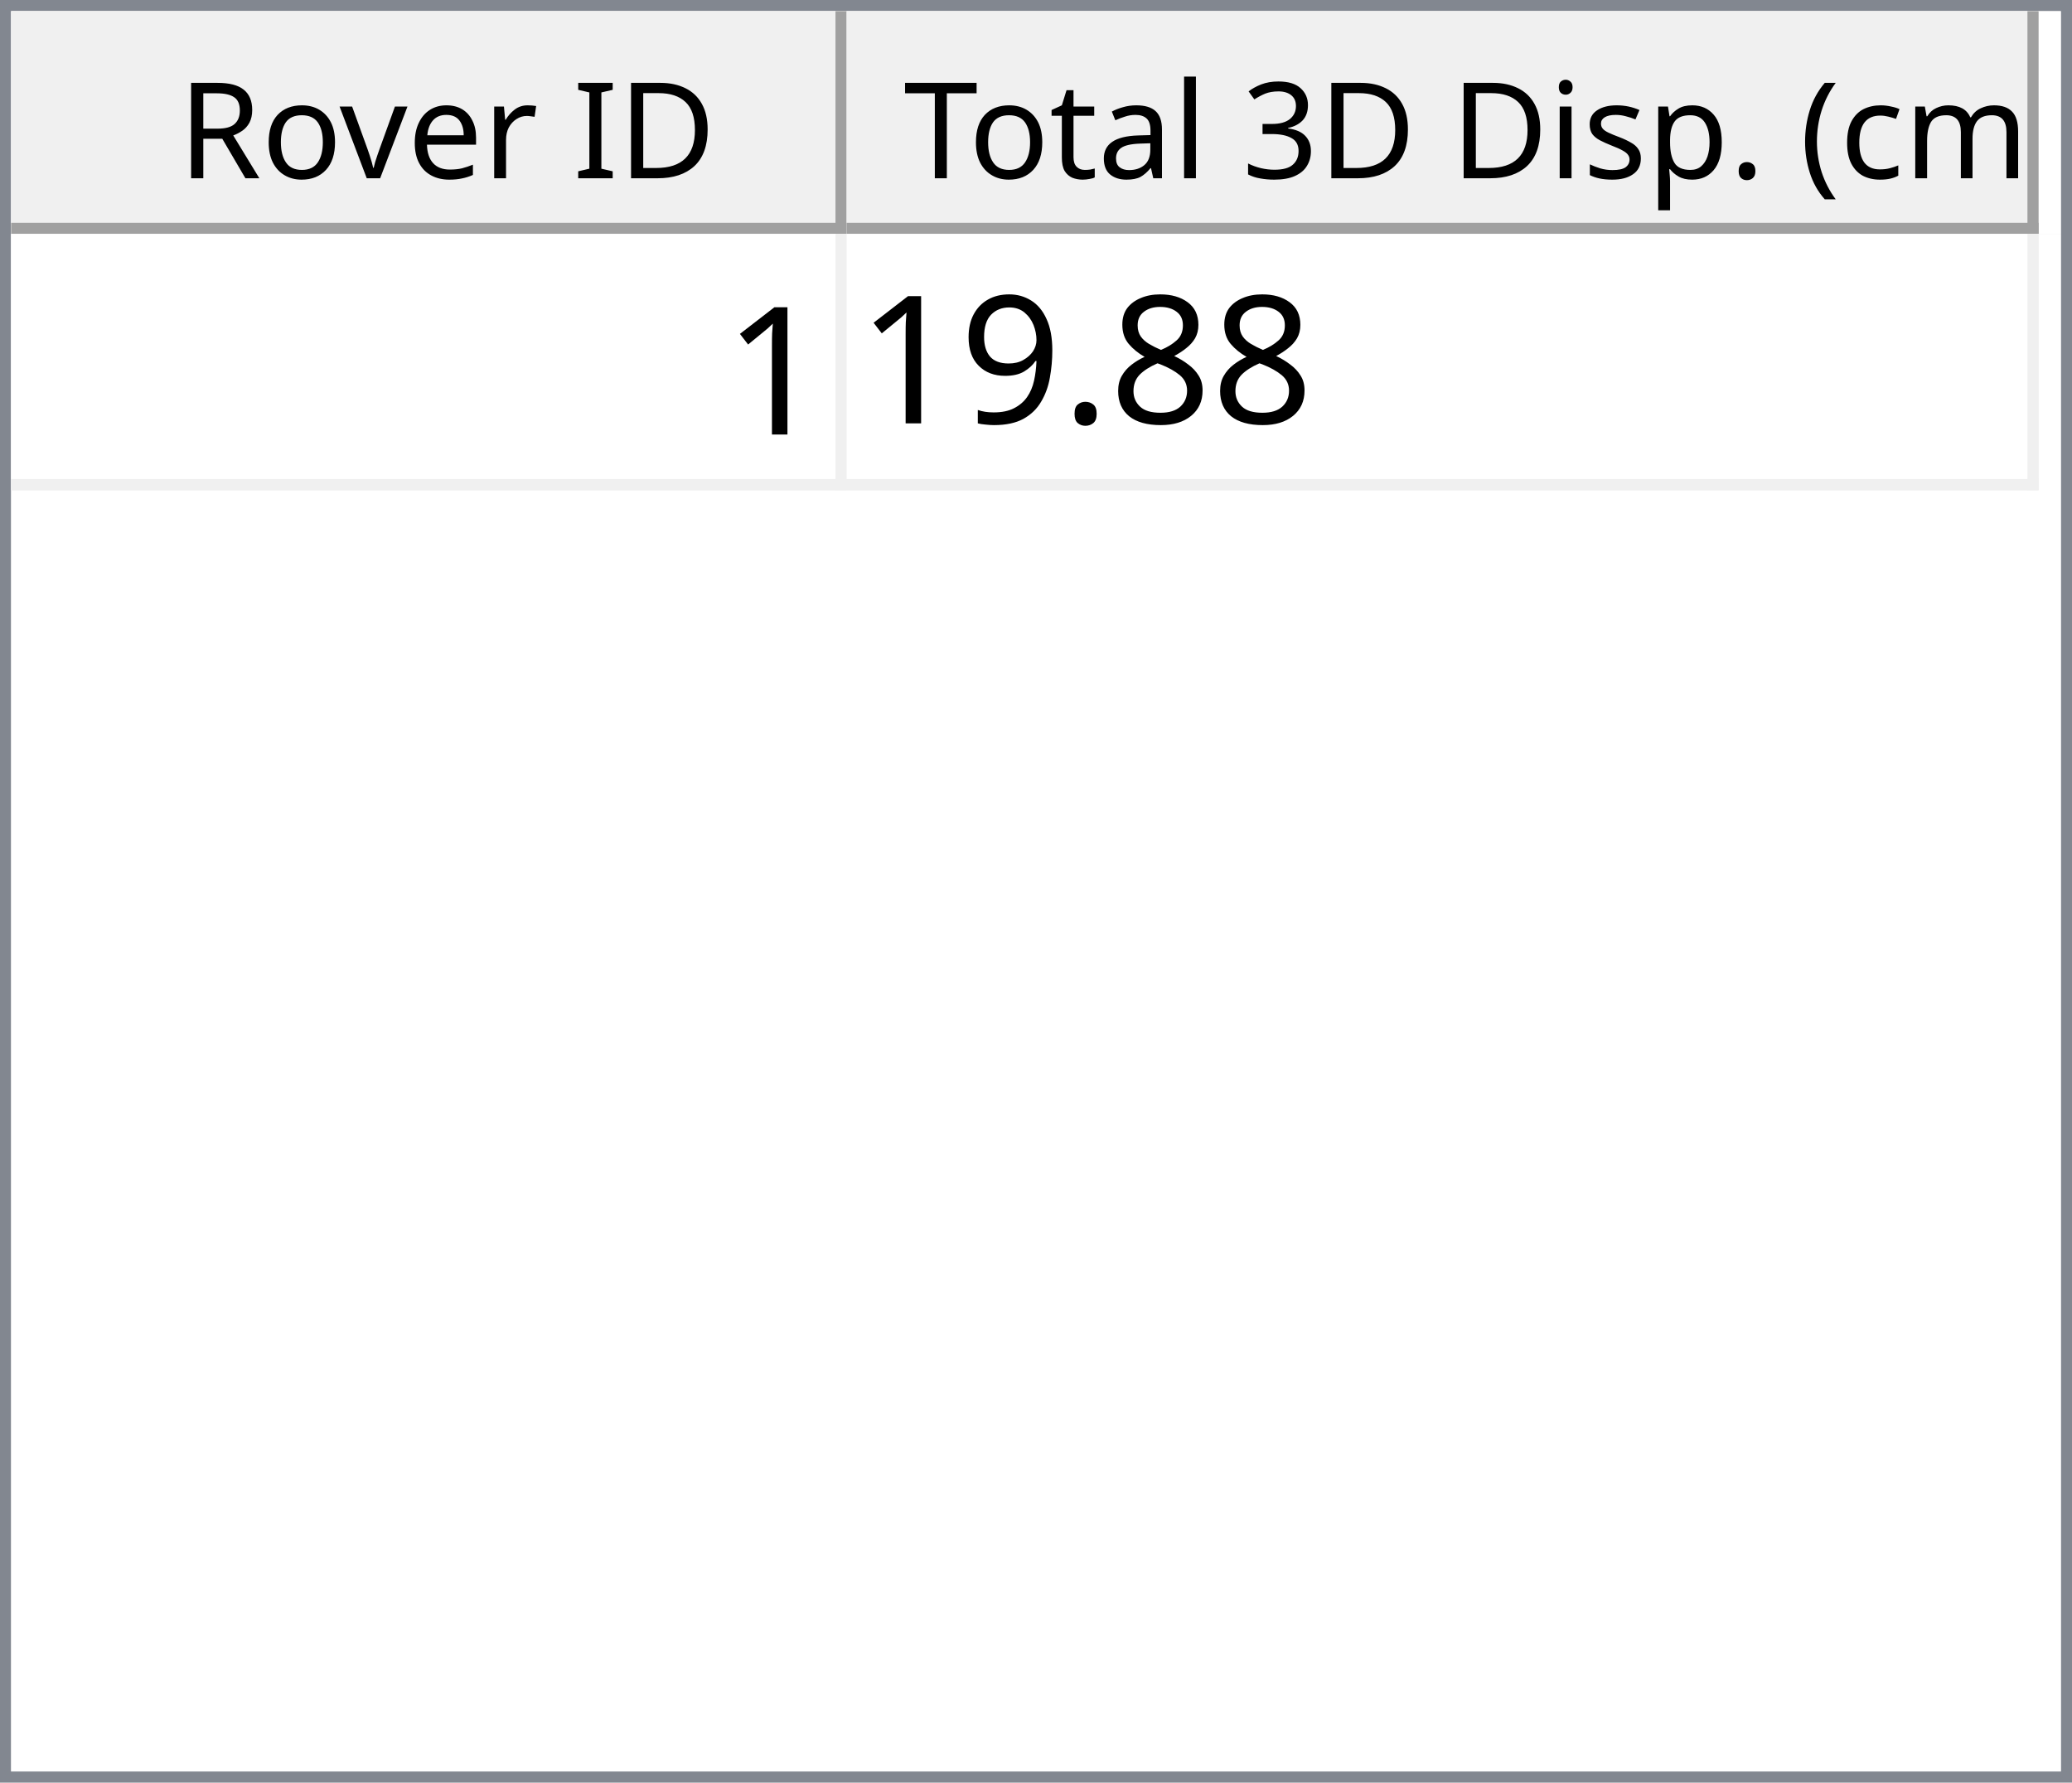
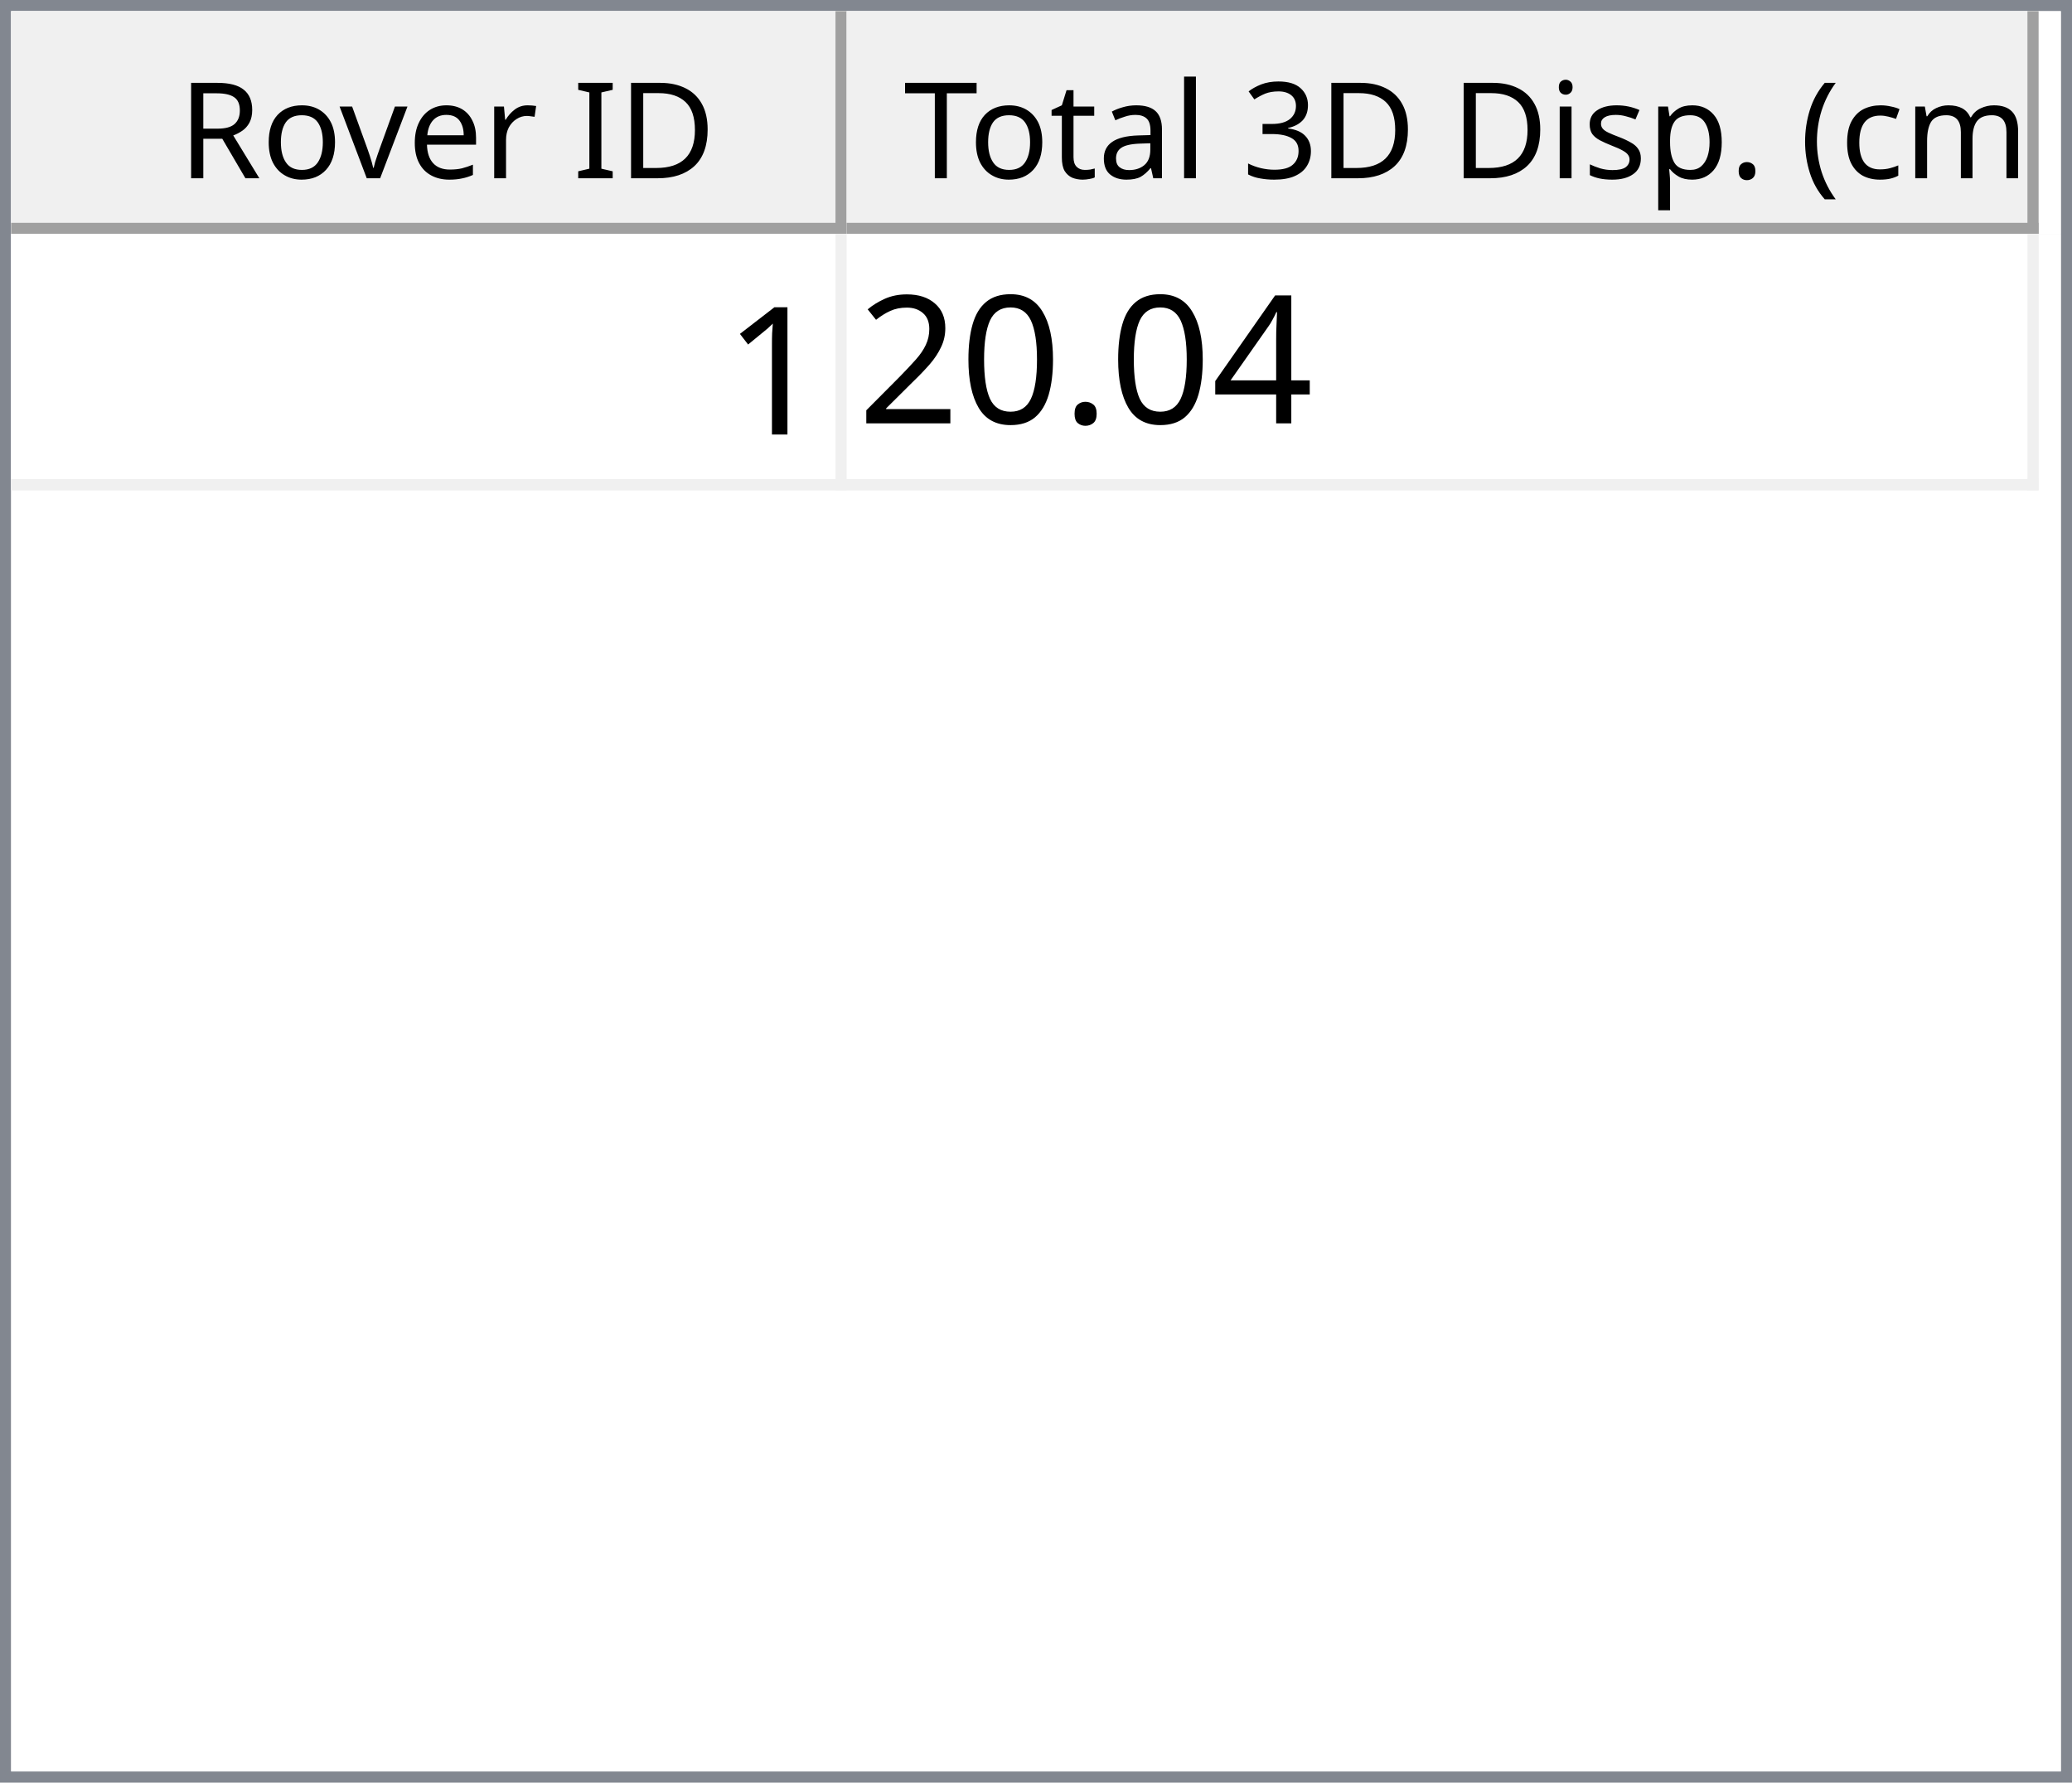
<svg xmlns="http://www.w3.org/2000/svg" style="fill-opacity:1; color-rendering:auto; color-interpolation:auto; text-rendering:auto; stroke:black; stroke-linecap:square; stroke-miterlimit:10; shape-rendering:auto; stroke-opacity:1; fill:black; stroke-dasharray:none; font-weight:normal; stroke-width:1; font-family:'Dialog'; font-style:normal; stroke-linejoin:miter; font-size:12px; stroke-dashoffset:0; image-rendering:auto;" width="186" height="160">
  <defs id="genericDefs" />
  <g>
    <defs id="defs1">
      <clipPath clipPathUnits="userSpaceOnUse" id="clipPath1">
        <path d="M0 0 L186 0 L186 160 L0 160 L0 0 Z" />
      </clipPath>
      <clipPath clipPathUnits="userSpaceOnUse" id="clipPath2">
        <path d="M0 0 L0 160 L186 160 L186 0 Z" />
      </clipPath>
      <clipPath clipPathUnits="userSpaceOnUse" id="clipPath3">
        <path d="M0 0 L0 20 L184 20 L184 0 Z" />
      </clipPath>
      <clipPath clipPathUnits="userSpaceOnUse" id="clipPath4">
        <path d="M0 0 L0 20 L75 20 L75 0 Z" />
      </clipPath>
      <clipPath clipPathUnits="userSpaceOnUse" id="clipPath5">
        <path d="M1 1 L1 19 L74 19 L74 1 Z" />
      </clipPath>
      <clipPath clipPathUnits="userSpaceOnUse" id="clipPath6">
        <path d="M0 0 L0 18 L73 18 L73 0 Z" />
      </clipPath>
      <clipPath clipPathUnits="userSpaceOnUse" id="clipPath7">
        <path d="M-0.5 -0.5 L-0.5 19.5 L74.5 19.5 L74.5 -0.5 Z" />
      </clipPath>
      <clipPath clipPathUnits="userSpaceOnUse" id="clipPath8">
        <path d="M0 0 L0 20 L107 20 L107 0 Z" />
      </clipPath>
      <clipPath clipPathUnits="userSpaceOnUse" id="clipPath9">
        <path d="M1 1 L1 19 L106 19 L106 1 Z" />
      </clipPath>
      <clipPath clipPathUnits="userSpaceOnUse" id="clipPath10">
        <path d="M0 0 L0 18 L105 18 L105 0 Z" />
      </clipPath>
      <clipPath clipPathUnits="userSpaceOnUse" id="clipPath11">
        <path d="M-0.5 -0.5 L-0.5 19.5 L106.5 19.5 L106.5 -0.5 Z" />
      </clipPath>
      <clipPath clipPathUnits="userSpaceOnUse" id="clipPath12">
        <path d="M0 0 L0 138 L184 138 L184 0 Z" />
      </clipPath>
      <clipPath clipPathUnits="userSpaceOnUse" id="clipPath13">
        <path d="M0 0 L0 23 L182 23 L182 0 Z" />
      </clipPath>
      <clipPath clipPathUnits="userSpaceOnUse" id="clipPath14">
        <path d="M-0.5 -0.5 L-0.5 22.5 L181.5 22.5 L181.5 -0.5 Z" />
      </clipPath>
      <clipPath clipPathUnits="userSpaceOnUse" id="clipPath15">
        <path d="M0 0 L0 22 L74 22 L74 0 Z" />
      </clipPath>
      <clipPath clipPathUnits="userSpaceOnUse" id="clipPath16">
        <path d="M0 0 L0 22 L106 22 L106 0 Z" />
      </clipPath>
      <font horiz-adv-x="64.551" id="font1">
        <font-face ascent="107.91" descent="25.098" units-per-em="100" style="font-style:normal; font-family:Segoe UI; font-weight:normal;" />
        <missing-glyph horiz-adv-x="64.551" d="M8.109 0 L8.109 68.266 L56.453 68.266 L56.453 0 L8.109 0 ZM15.328 7.234 L49.219 7.234 L49.219 61.031 L15.328 61.031 L15.328 7.234 Z" />
        <glyph unicode="D" horiz-adv-x="70.117" d="M9.188 0 L9.188 70.016 L28.516 70.016 Q65.531 70.016 65.531 35.891 Q65.531 19.672 55.25 9.836 Q44.969 0 27.734 0 L9.188 0 ZM17.391 62.594 L17.391 7.422 L27.828 7.422 Q41.609 7.422 49.273 14.797 Q56.938 22.172 56.938 35.688 Q56.938 62.594 28.328 62.594 L17.391 62.594 Z" />
        <glyph unicode="I" horiz-adv-x="26.611" d="M17.391 0 L9.188 0 L9.188 70.016 L17.391 70.016 L17.391 0 Z" />
        <glyph unicode=" " horiz-adv-x="27.393" d="" />
        <glyph unicode="r" horiz-adv-x="34.766" d="M34.188 41.891 Q32.078 43.5 28.125 43.5 Q23 43.5 19.555 38.672 Q16.109 33.844 16.109 25.484 L16.109 0 L8.109 0 L8.109 50 L16.109 50 L16.109 39.703 L16.312 39.703 Q18.016 44.969 21.531 47.922 Q25.047 50.875 29.391 50.875 Q32.516 50.875 34.188 50.203 L34.188 41.891 Z" />
        <glyph unicode="e" horiz-adv-x="52.295" d="M48.297 23 L12.984 23 Q13.188 14.656 17.484 10.109 Q21.781 5.562 29.297 5.562 Q37.75 5.562 44.828 11.141 L44.828 3.609 Q38.234 -1.172 27.391 -1.172 Q16.797 -1.172 10.742 5.641 Q4.688 12.453 4.688 24.812 Q4.688 36.469 11.305 43.82 Q17.922 51.172 27.734 51.172 Q37.547 51.172 42.922 44.828 Q48.297 38.484 48.297 27.203 L48.297 23 ZM40.094 29.781 Q40.047 36.719 36.75 40.578 Q33.453 44.438 27.594 44.438 Q21.922 44.438 17.969 40.383 Q14.016 36.328 13.094 29.781 L40.094 29.781 Z" />
        <glyph unicode="v" horiz-adv-x="47.9" d="M47.406 50 L27.484 0 L19.625 0 L0.688 50 L9.469 50 L22.172 13.672 Q23.578 9.672 23.922 6.688 L24.125 6.688 Q24.609 10.453 25.688 13.484 L38.969 50 L47.406 50 Z" />
        <glyph unicode="o" horiz-adv-x="58.594" d="M29 -1.172 Q17.922 -1.172 11.305 5.836 Q4.688 12.844 4.688 24.422 Q4.688 37.016 11.57 44.094 Q18.453 51.172 30.172 51.172 Q41.359 51.172 47.633 44.289 Q53.906 37.406 53.906 25.203 Q53.906 13.234 47.141 6.031 Q40.375 -1.172 29 -1.172 ZM29.594 44.438 Q21.875 44.438 17.383 39.188 Q12.891 33.938 12.891 24.703 Q12.891 15.828 17.43 10.695 Q21.969 5.562 29.594 5.562 Q37.359 5.562 41.531 10.594 Q45.703 15.625 45.703 24.906 Q45.703 34.281 41.531 39.359 Q37.359 44.438 29.594 44.438 Z" />
        <glyph unicode="R" horiz-adv-x="59.814" d="M59.375 0 L49.609 0 L37.891 19.625 Q36.281 22.359 34.766 24.289 Q33.25 26.219 31.664 27.438 Q30.078 28.656 28.25 29.219 Q26.422 29.781 24.125 29.781 L17.391 29.781 L17.391 0 L9.188 0 L9.188 70.016 L30.078 70.016 Q34.672 70.016 38.555 68.867 Q42.438 67.719 45.289 65.375 Q48.141 63.031 49.758 59.547 Q51.375 56.062 51.375 51.375 Q51.375 47.703 50.273 44.656 Q49.172 41.609 47.148 39.211 Q45.125 36.812 42.266 35.133 Q39.406 33.453 35.844 32.516 L35.844 32.328 Q37.594 31.547 38.891 30.547 Q40.188 29.547 41.359 28.18 Q42.531 26.812 43.68 25.078 Q44.828 23.344 46.234 21.047 L59.375 0 ZM17.391 62.594 L17.391 37.203 L28.516 37.203 Q31.594 37.203 34.203 38.133 Q36.812 39.062 38.719 40.797 Q40.625 42.531 41.703 45.047 Q42.781 47.562 42.781 50.688 Q42.781 56.297 39.141 59.445 Q35.5 62.594 28.609 62.594 L17.391 62.594 Z" />
        <glyph unicode=")" horiz-adv-x="30.176" d="M8.297 -15.922 L1.172 -15.922 Q16.406 2.344 16.406 26.812 Q16.406 51.469 1.078 70.016 L8.297 70.016 Q23.531 52.156 23.531 26.703 Q23.531 1.375 8.297 -15.922 Z" />
        <glyph unicode="m" horiz-adv-x="86.133" d="M79.109 0 L71.094 0 L71.094 28.719 Q71.094 37.016 68.531 40.727 Q65.969 44.438 59.906 44.438 Q54.781 44.438 51.195 39.75 Q47.609 35.062 47.609 28.516 L47.609 0 L39.594 0 L39.594 29.688 Q39.594 44.438 28.219 44.438 Q22.953 44.438 19.531 40.016 Q16.109 35.594 16.109 28.516 L16.109 0 L8.109 0 L8.109 50 L16.109 50 L16.109 42.094 L16.312 42.094 Q21.625 51.172 31.844 51.172 Q36.969 51.172 40.773 48.312 Q44.578 45.453 46 40.828 Q51.562 51.172 62.594 51.172 Q79.109 51.172 79.109 30.812 L79.109 0 Z" />
        <glyph unicode="c" horiz-adv-x="46.191" d="M42.188 2.297 Q36.422 -1.172 28.516 -1.172 Q17.828 -1.172 11.258 5.789 Q4.688 12.75 4.688 23.828 Q4.688 36.188 11.766 43.68 Q18.844 51.172 30.672 51.172 Q37.25 51.172 42.281 48.734 L42.281 40.531 Q36.719 44.438 30.375 44.438 Q22.703 44.438 17.797 38.945 Q12.891 33.453 12.891 24.516 Q12.891 15.719 17.508 10.641 Q22.125 5.562 29.891 5.562 Q36.422 5.562 42.188 9.906 L42.188 2.297 Z" />
        <glyph unicode="(" horiz-adv-x="30.176" d="M29.109 -15.922 L21.969 -15.922 Q6.844 1.375 6.844 26.703 Q6.844 52.156 21.969 70.016 L29.203 70.016 Q13.875 51.469 13.875 26.812 Q13.875 2.344 29.109 -15.922 Z" />
        <glyph unicode="." horiz-adv-x="21.68" d="M10.891 -1.078 Q8.641 -1.078 7.055 0.539 Q5.469 2.156 5.469 4.391 Q5.469 6.641 7.055 8.273 Q8.641 9.906 10.891 9.906 Q13.188 9.906 14.797 8.273 Q16.406 6.641 16.406 4.391 Q16.406 2.156 14.797 0.539 Q13.188 -1.078 10.891 -1.078 Z" />
        <glyph unicode="p" horiz-adv-x="58.789" d="M16.312 7.234 L16.109 7.234 L16.109 -23 L8.109 -23 L8.109 50 L16.109 50 L16.109 41.219 L16.312 41.219 Q22.219 51.172 33.594 51.172 Q43.266 51.172 48.688 44.461 Q54.109 37.75 54.109 26.469 Q54.109 13.922 48 6.375 Q41.891 -1.172 31.297 -1.172 Q21.578 -1.172 16.312 7.234 ZM16.109 27.391 L16.109 20.406 Q16.109 14.203 20.141 9.883 Q24.172 5.562 30.375 5.562 Q37.641 5.562 41.773 11.133 Q45.906 16.703 45.906 26.609 Q45.906 34.969 42.047 39.703 Q38.188 44.438 31.594 44.438 Q24.609 44.438 20.359 39.578 Q16.109 34.719 16.109 27.391 Z" />
        <glyph unicode="s" horiz-adv-x="42.432" d="M5.078 1.812 L5.078 10.406 Q11.625 5.562 19.484 5.562 Q30.031 5.562 30.031 12.594 Q30.031 14.594 29.125 15.992 Q28.219 17.391 26.68 18.461 Q25.141 19.531 23.07 20.383 Q21 21.234 18.609 22.172 Q15.281 23.484 12.766 24.828 Q10.25 26.172 8.57 27.859 Q6.891 29.547 6.031 31.695 Q5.172 33.844 5.172 36.719 Q5.172 40.234 6.789 42.945 Q8.406 45.656 11.086 47.484 Q13.766 49.312 17.211 50.242 Q20.656 51.172 24.312 51.172 Q30.812 51.172 35.938 48.922 L35.938 40.828 Q30.422 44.438 23.25 44.438 Q21 44.438 19.195 43.922 Q17.391 43.406 16.094 42.477 Q14.797 41.547 14.086 40.258 Q13.375 38.969 13.375 37.406 Q13.375 35.453 14.086 34.133 Q14.797 32.812 16.164 31.789 Q17.531 30.766 19.484 29.938 Q21.438 29.109 23.922 28.125 Q27.25 26.859 29.883 25.516 Q32.516 24.172 34.375 22.484 Q36.234 20.797 37.234 18.602 Q38.234 16.406 38.234 13.375 Q38.234 9.672 36.602 6.938 Q34.969 4.203 32.234 2.398 Q29.5 0.594 25.93 -0.289 Q22.359 -1.172 18.453 -1.172 Q10.75 -1.172 5.078 1.812 Z" />
        <glyph unicode="i" horiz-adv-x="24.219" d="M12.203 62.703 Q10.062 62.703 8.547 64.164 Q7.031 65.625 7.031 67.875 Q7.031 70.125 8.547 71.609 Q10.062 73.094 12.203 73.094 Q14.406 73.094 15.945 71.609 Q17.484 70.125 17.484 67.875 Q17.484 65.719 15.945 64.211 Q14.406 62.703 12.203 62.703 ZM16.109 0 L8.109 0 L8.109 50 L16.109 50 L16.109 0 Z" />
        <glyph unicode="3" horiz-adv-x="53.906" d="M46.531 19.828 Q46.531 15.094 44.75 11.211 Q42.969 7.328 39.719 4.57 Q36.469 1.812 31.93 0.297 Q27.391 -1.219 21.922 -1.219 Q11.922 -1.219 6 2.594 L6 11.188 Q13.094 5.609 22.219 5.609 Q25.875 5.609 28.828 6.539 Q31.781 7.469 33.906 9.227 Q36.031 10.984 37.18 13.477 Q38.328 15.969 38.328 19.094 Q38.328 32.812 18.797 32.812 L12.984 32.812 L12.984 39.594 L18.5 39.594 Q35.797 39.594 35.797 52.484 Q35.797 64.406 22.609 64.406 Q15.188 64.406 8.688 59.422 L8.688 67.188 Q15.375 71.188 24.609 71.188 Q29 71.188 32.57 69.969 Q36.141 68.75 38.68 66.555 Q41.219 64.359 42.609 61.281 Q44 58.203 44 54.5 Q44 40.672 30.031 36.719 L30.031 36.531 Q33.594 36.141 36.625 34.797 Q39.656 33.453 41.852 31.305 Q44.047 29.156 45.289 26.25 Q46.531 23.344 46.531 19.828 Z" />
        <glyph unicode="l" horiz-adv-x="24.219" d="M16.109 0 L8.109 0 L8.109 74.031 L16.109 74.031 L16.109 0 Z" />
        <glyph unicode="a" horiz-adv-x="50.879" d="M43.891 0 L35.891 0 L35.891 7.812 L35.688 7.812 Q30.469 -1.172 20.312 -1.172 Q12.844 -1.172 8.617 2.781 Q4.391 6.734 4.391 13.281 Q4.391 27.297 20.906 29.594 L35.891 31.688 Q35.891 44.438 25.594 44.438 Q16.547 44.438 9.281 38.281 L9.281 46.484 Q16.656 51.172 26.266 51.172 Q43.891 51.172 43.891 32.516 L43.891 0 ZM35.891 25.297 L23.828 23.641 Q18.266 22.859 15.43 20.875 Q12.594 18.891 12.594 13.875 Q12.594 10.203 15.211 7.883 Q17.828 5.562 22.172 5.562 Q28.125 5.562 32.008 9.742 Q35.891 13.922 35.891 20.312 L35.891 25.297 Z" />
        <glyph unicode="t" horiz-adv-x="33.887" d="M31.297 0.484 Q28.469 -1.078 23.828 -1.078 Q10.688 -1.078 10.688 13.578 L10.688 43.172 L2.094 43.172 L2.094 50 L10.688 50 L10.688 62.203 L18.703 64.797 L18.703 50 L31.297 50 L31.297 43.172 L18.703 43.172 L18.703 14.984 Q18.703 9.969 20.414 7.82 Q22.125 5.672 26.078 5.672 Q29.109 5.672 31.297 7.328 L31.297 0.484 Z" />
        <glyph unicode="T" horiz-adv-x="52.393" d="M50.594 62.594 L30.375 62.594 L30.375 0 L22.172 0 L22.172 62.594 L2 62.594 L2 70.016 L50.594 70.016 L50.594 62.594 Z" />
      </font>
      <font horiz-adv-x="75.0" id="font2">
        <font-face ascent="100.537" descent="21.973" units-per-em="100" style="font-style:normal; font-family:sans-serif; font-weight:normal;" />
        <missing-glyph horiz-adv-x="75.0" d="M12.5 0 L12.5 62.5 L62.5 62.5 L62.5 0 L12.5 0 ZM14.062 1.562 L60.938 1.562 L60.938 60.938 L14.062 60.938 L14.062 1.562 Z" />
        <glyph unicode="1" horiz-adv-x="55.615" d="M37.25 0 L28.469 0 L28.469 56 Q25.297 52.984 20.141 49.953 Q14.984 46.922 10.891 45.406 L10.891 53.906 Q18.266 57.375 23.781 62.305 Q29.297 67.234 31.594 71.875 L37.25 71.875 L37.25 0 Z" />
-         <glyph unicode="8" horiz-adv-x="55.615" d="M17.672 38.812 Q12.203 40.828 9.57 44.539 Q6.938 48.25 6.938 53.422 Q6.938 61.234 12.555 66.555 Q18.172 71.875 27.484 71.875 Q36.859 71.875 42.578 66.43 Q48.297 60.984 48.297 53.172 Q48.297 48.188 45.68 44.508 Q43.062 40.828 37.75 38.812 Q44.344 36.672 47.781 31.883 Q51.219 27.094 51.219 20.453 Q51.219 11.281 44.727 5.031 Q38.234 -1.219 27.641 -1.219 Q17.047 -1.219 10.547 5.055 Q4.047 11.328 4.047 20.703 Q4.047 27.688 7.594 32.398 Q11.141 37.109 17.672 38.812 ZM15.922 53.719 Q15.922 48.641 19.195 45.414 Q22.469 42.188 27.688 42.188 Q32.766 42.188 36.016 45.383 Q39.266 48.578 39.266 53.219 Q39.266 58.062 35.914 61.359 Q32.562 64.656 27.594 64.656 Q22.562 64.656 19.242 61.43 Q15.922 58.203 15.922 53.719 ZM13.094 20.656 Q13.094 16.891 14.875 13.375 Q16.656 9.859 20.172 7.93 Q23.688 6 27.734 6 Q34.031 6 38.133 10.055 Q42.234 14.109 42.234 20.359 Q42.234 26.703 38.016 30.859 Q33.797 35.016 27.438 35.016 Q21.234 35.016 17.164 30.914 Q13.094 26.812 13.094 20.656 Z" />
+         <glyph unicode="4" horiz-adv-x="55.615" d="M32.328 0 L32.328 17.141 L1.266 17.141 L1.266 25.203 L33.938 71.578 L41.109 71.578 L41.109 25.203 L50.781 25.203 L50.781 17.141 L41.109 17.141 L41.109 0 L32.328 0 ZM32.328 25.203 L32.328 57.469 L9.906 25.203 L32.328 25.203 Z" />
        <glyph unicode="." horiz-adv-x="27.783" d="M9.078 0 L9.078 10.016 L19.094 10.016 L19.094 0 L9.078 0 Z" />
-         <glyph unicode="9" horiz-adv-x="55.615" d="M5.469 16.547 L13.922 17.328 Q14.984 11.375 18.016 8.688 Q21.047 6 25.781 6 Q29.828 6 32.883 7.859 Q35.938 9.719 37.891 12.82 Q39.844 15.922 41.164 21.195 Q42.484 26.469 42.484 31.938 Q42.484 32.516 42.438 33.688 Q39.797 29.5 35.234 26.883 Q30.672 24.266 25.344 24.266 Q16.453 24.266 10.305 30.711 Q4.156 37.156 4.156 47.703 Q4.156 58.594 10.578 65.234 Q17 71.875 26.656 71.875 Q33.641 71.875 39.43 68.117 Q45.219 64.359 48.219 57.398 Q51.219 50.438 51.219 37.25 Q51.219 23.531 48.242 15.406 Q45.266 7.281 39.383 3.031 Q33.5 -1.219 25.594 -1.219 Q17.188 -1.219 11.867 3.445 Q6.547 8.109 5.469 16.547 ZM41.453 48.141 Q41.453 55.719 37.43 60.156 Q33.406 64.594 27.734 64.594 Q21.875 64.594 17.531 59.812 Q13.188 55.031 13.188 47.406 Q13.188 40.578 17.312 36.305 Q21.438 32.031 27.484 32.031 Q33.594 32.031 37.523 36.305 Q41.453 40.578 41.453 48.141 Z" />
+         <glyph unicode="0" horiz-adv-x="55.615" d="M4.156 35.297 Q4.156 48 6.766 55.742 Q9.375 63.484 14.523 67.68 Q19.672 71.875 27.484 71.875 Q33.25 71.875 37.594 69.555 Q41.938 67.234 44.773 62.867 Q47.609 58.5 49.219 52.227 Q50.828 45.953 50.828 35.297 Q50.828 22.703 48.242 14.969 Q45.656 7.234 40.508 3.008 Q35.359 -1.219 27.484 -1.219 Q17.141 -1.219 11.234 6.203 Q4.156 15.141 4.156 35.297 ZM13.188 35.297 Q13.188 17.672 17.312 11.836 Q21.438 6 27.484 6 Q33.547 6 37.672 11.859 Q41.797 17.719 41.797 35.297 Q41.797 52.984 37.672 58.789 Q33.547 64.594 27.391 64.594 Q21.344 64.594 17.719 59.469 Q13.188 52.938 13.188 35.297 Z" />
+         <glyph unicode="2" horiz-adv-x="55.615" d="M50.344 8.453 L50.344 0 L3.031 0 Q2.938 3.172 4.047 6.109 Q5.859 10.938 9.836 15.625 Q13.812 20.312 21.344 26.469 Q33.016 36.031 37.117 41.625 Q41.219 47.219 41.219 52.203 Q41.219 57.422 37.477 61.008 Q33.734 64.594 27.734 64.594 Q21.391 64.594 17.578 60.789 Q13.766 56.984 13.719 50.25 L4.688 51.172 Q5.609 61.281 11.664 66.578 Q17.719 71.875 27.938 71.875 Q38.234 71.875 44.242 66.164 Q50.25 60.453 50.25 52 Q50.25 47.703 48.492 43.555 Q46.734 39.406 42.656 34.812 Q38.578 30.219 29.109 22.219 Q21.188 15.578 18.945 13.211 Q16.703 10.844 15.234 8.453 L50.344 8.453 Z" />
      </font>
    </defs>
    <g style="fill:white; stroke:white;">
      <rect x="0" y="0" width="186" style="clip-path:url(#clipPath1); stroke:none;" height="160" />
    </g>
    <g style="fill:white; text-rendering:optimizeSpeed; color-rendering:optimizeSpeed; image-rendering:optimizeSpeed; shape-rendering:crispEdges; stroke:white; color-interpolation:sRGB;">
      <rect x="0" width="186" height="160" y="0" style="stroke:none;" />
      <path style="stroke:none;" d="M0 160 L186 160 L186 0 L0 0 Z" />
    </g>
    <g style="fill:rgb(240,240,240); font-family:'Segoe UI'; stroke:rgb(240,240,240);">
      <rect x="0" y="0" width="186" style="clip-path:url(#clipPath2); stroke:none;" height="160" />
    </g>
    <g style="fill:rgb(130,135,144); font-family:'Segoe UI'; stroke:rgb(130,135,144);">
      <path d="M0 0 L186 0 L186 160 L0 160 L0 0 ZM1 1 L185 1 L185 159 L1 159 L1 1 Z" style="fill-rule:evenodd; clip-path:url(#clipPath2); stroke:none;" />
    </g>
    <g style="fill:white; font-family:'Segoe UI'; stroke:white;" transform="translate(1,1)">
      <rect x="0" y="0" width="184" style="clip-path:url(#clipPath3); stroke:none;" height="20" />
    </g>
    <g style="fill:rgb(240,240,240); font-family:'Segoe UI'; stroke:rgb(240,240,240);" transform="translate(1,1)">
      <rect x="0" y="0" width="75" style="clip-path:url(#clipPath4); stroke:none;" height="20" />
    </g>
    <g style="font-family:'Segoe UI';" transform="translate(2,2)">
      <text x="14" xml:space="preserve" y="14" style="clip-path:url(#clipPath6); stroke:none;">Rover ID</text>
    </g>
    <g style="fill:rgb(160,160,160); font-family:'Segoe UI'; stroke:rgb(160,160,160); stroke-linejoin:bevel;" transform="translate(1.5,1.5)">
      <line x1="74" x2="74" y1="0" style="fill:none; clip-path:url(#clipPath7);" y2="19" />
    </g>
    <g style="fill:rgb(160,160,160); font-family:'Segoe UI'; stroke:rgb(160,160,160); stroke-linejoin:bevel;" transform="matrix(1,0,0,1,1,1) translate(0.5,0.5)">
      <line x1="0" x2="74" y1="19" style="fill:none; clip-path:url(#clipPath7);" y2="19" />
    </g>
    <g style="fill:rgb(240,240,240); font-family:'Segoe UI'; stroke:rgb(240,240,240);" transform="translate(76,1)">
      <rect x="0" y="0" width="107" style="clip-path:url(#clipPath8); stroke:none;" height="20" />
    </g>
    <g style="font-family:'Segoe UI';" transform="translate(77,2)">
      <text x="1" xml:space="preserve" y="14" style="clip-path:url(#clipPath10); stroke:none;"> Total 3D Disp. (cm)</text>
    </g>
    <g style="fill:rgb(160,160,160); font-family:'Segoe UI'; stroke:rgb(160,160,160); stroke-linejoin:bevel;" transform="translate(76.5,1.5)">
      <line x1="106" x2="106" y1="0" style="fill:none; clip-path:url(#clipPath11);" y2="19" />
    </g>
    <g style="fill:rgb(160,160,160); font-family:'Segoe UI'; stroke:rgb(160,160,160); stroke-linejoin:bevel;" transform="matrix(1,0,0,1,76,1) translate(0.5,0.5)">
      <line x1="0" x2="106" y1="19" style="fill:none; clip-path:url(#clipPath11);" y2="19" />
    </g>
    <g style="fill:white; font-family:'Segoe UI'; stroke:white;" transform="translate(1,21)">
      <rect x="0" y="0" width="184" style="clip-path:url(#clipPath12); stroke:none;" height="138" />
    </g>
    <g style="fill:rgb(240,240,240); font-size:16px; font-family:sans-serif; stroke:rgb(240,240,240);" transform="translate(1,21)">
      <rect x="0" y="0" width="182" style="clip-path:url(#clipPath13); stroke:none;" height="23" />
      <line transform="translate(0.5,0.5)" x1="0" x2="181" y1="22" style="clip-path:url(#clipPath14); fill:none; stroke-linejoin:bevel;" y2="22" />
    </g>
    <g transform="matrix(1,0,0,1,1,21) translate(0.5,0.5)" style="fill:rgb(240,240,240); font-size:16px; font-family:sans-serif; stroke:rgb(240,240,240); stroke-linejoin:bevel;">
      <line x1="74" x2="74" y1="0" style="fill:none; clip-path:url(#clipPath14);" y2="22" />
    </g>
    <g transform="matrix(1,0,0,1,1,21) translate(0.5,0.5)" style="fill:rgb(240,240,240); font-size:16px; font-family:sans-serif; stroke:rgb(240,240,240); stroke-linejoin:bevel;">
      <line x1="181" x2="181" y1="0" style="fill:none; clip-path:url(#clipPath14);" y2="22" />
    </g>
    <g style="fill:white; font-size:16px; font-family:sans-serif; stroke:white;" transform="matrix(1,0,0,1,1,21)">
      <rect x="0" y="0" width="74" style="clip-path:url(#clipPath15); stroke:none;" height="22" />
      <text x="64" y="18" style="fill:black; clip-path:url(#clipPath15); stroke:none;" xml:space="preserve">1</text>
    </g>
    <g style="fill:white; font-size:16px; font-family:sans-serif; stroke:white;" transform="matrix(1,0,0,1,1,21) translate(75,0)">
      <rect x="0" y="0" width="106" style="clip-path:url(#clipPath16); stroke:none;" height="22" />
-       <text x="1" y="17" style="fill:black; clip-path:url(#clipPath16); stroke:none;" xml:space="preserve">19.88</text>
+       <text x="1" y="17" style="fill:black; clip-path:url(#clipPath16); stroke:none;" xml:space="preserve">20.04</text>
    </g>
  </g>
</svg>
